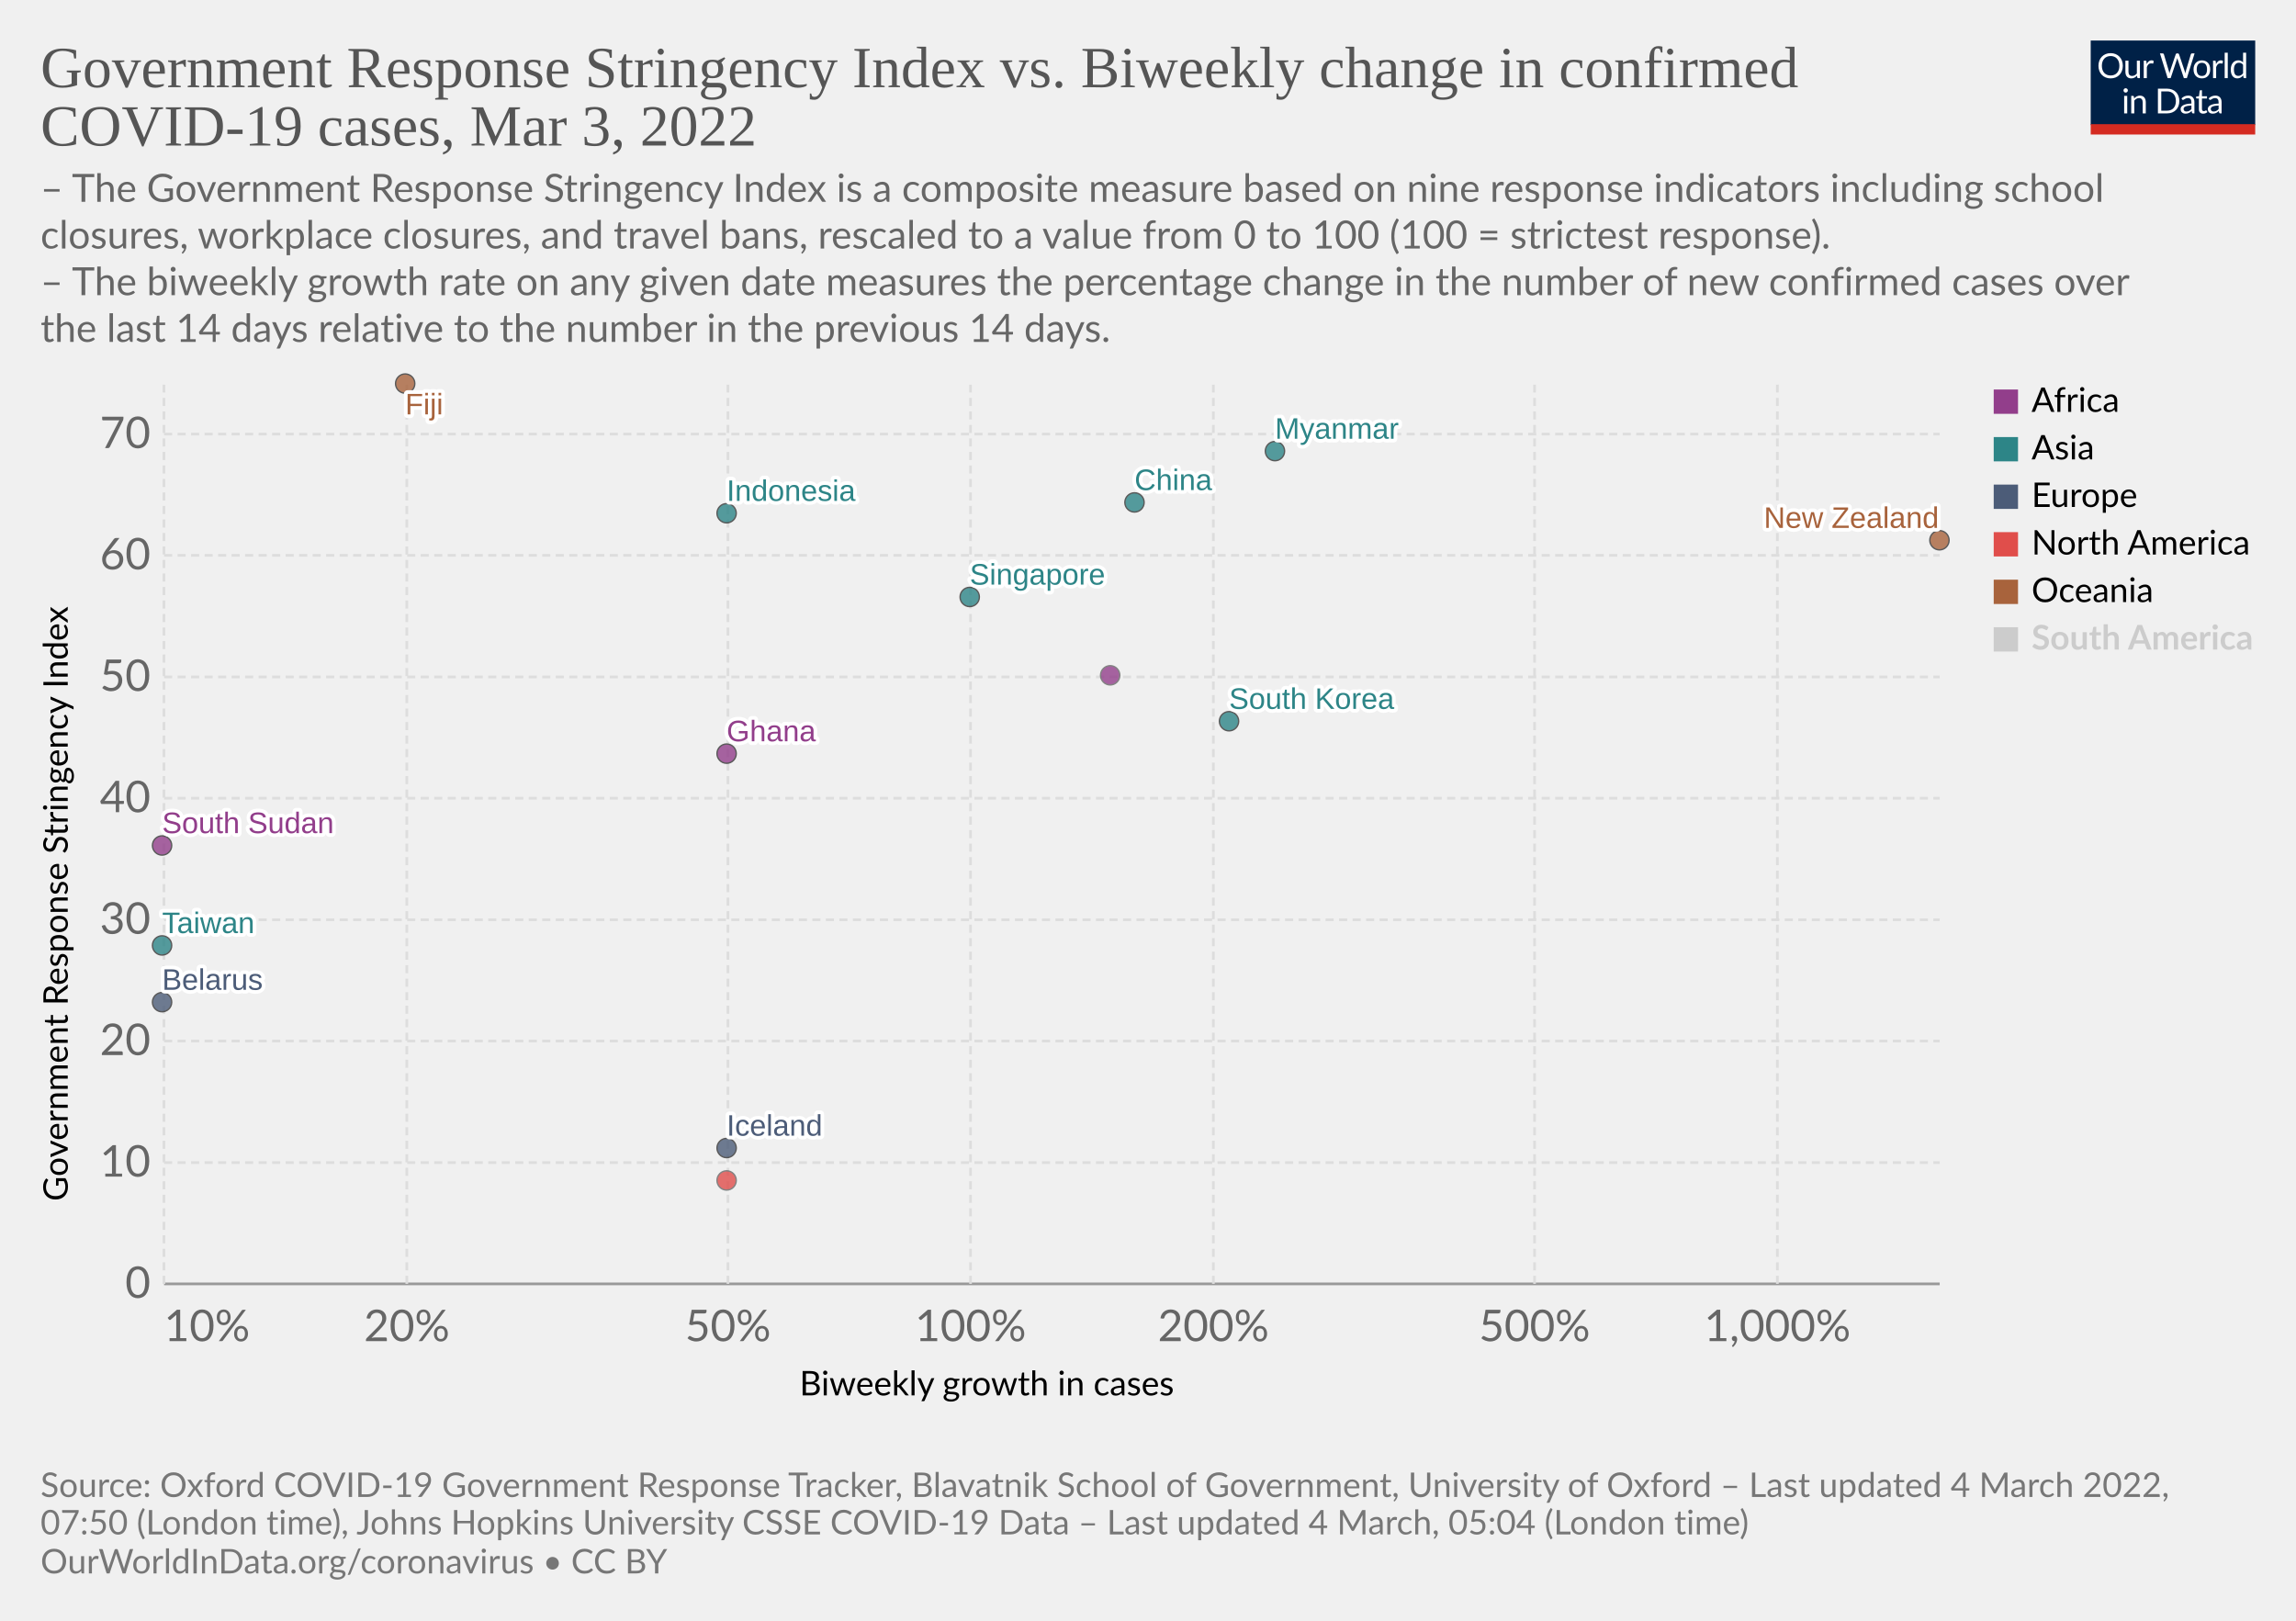
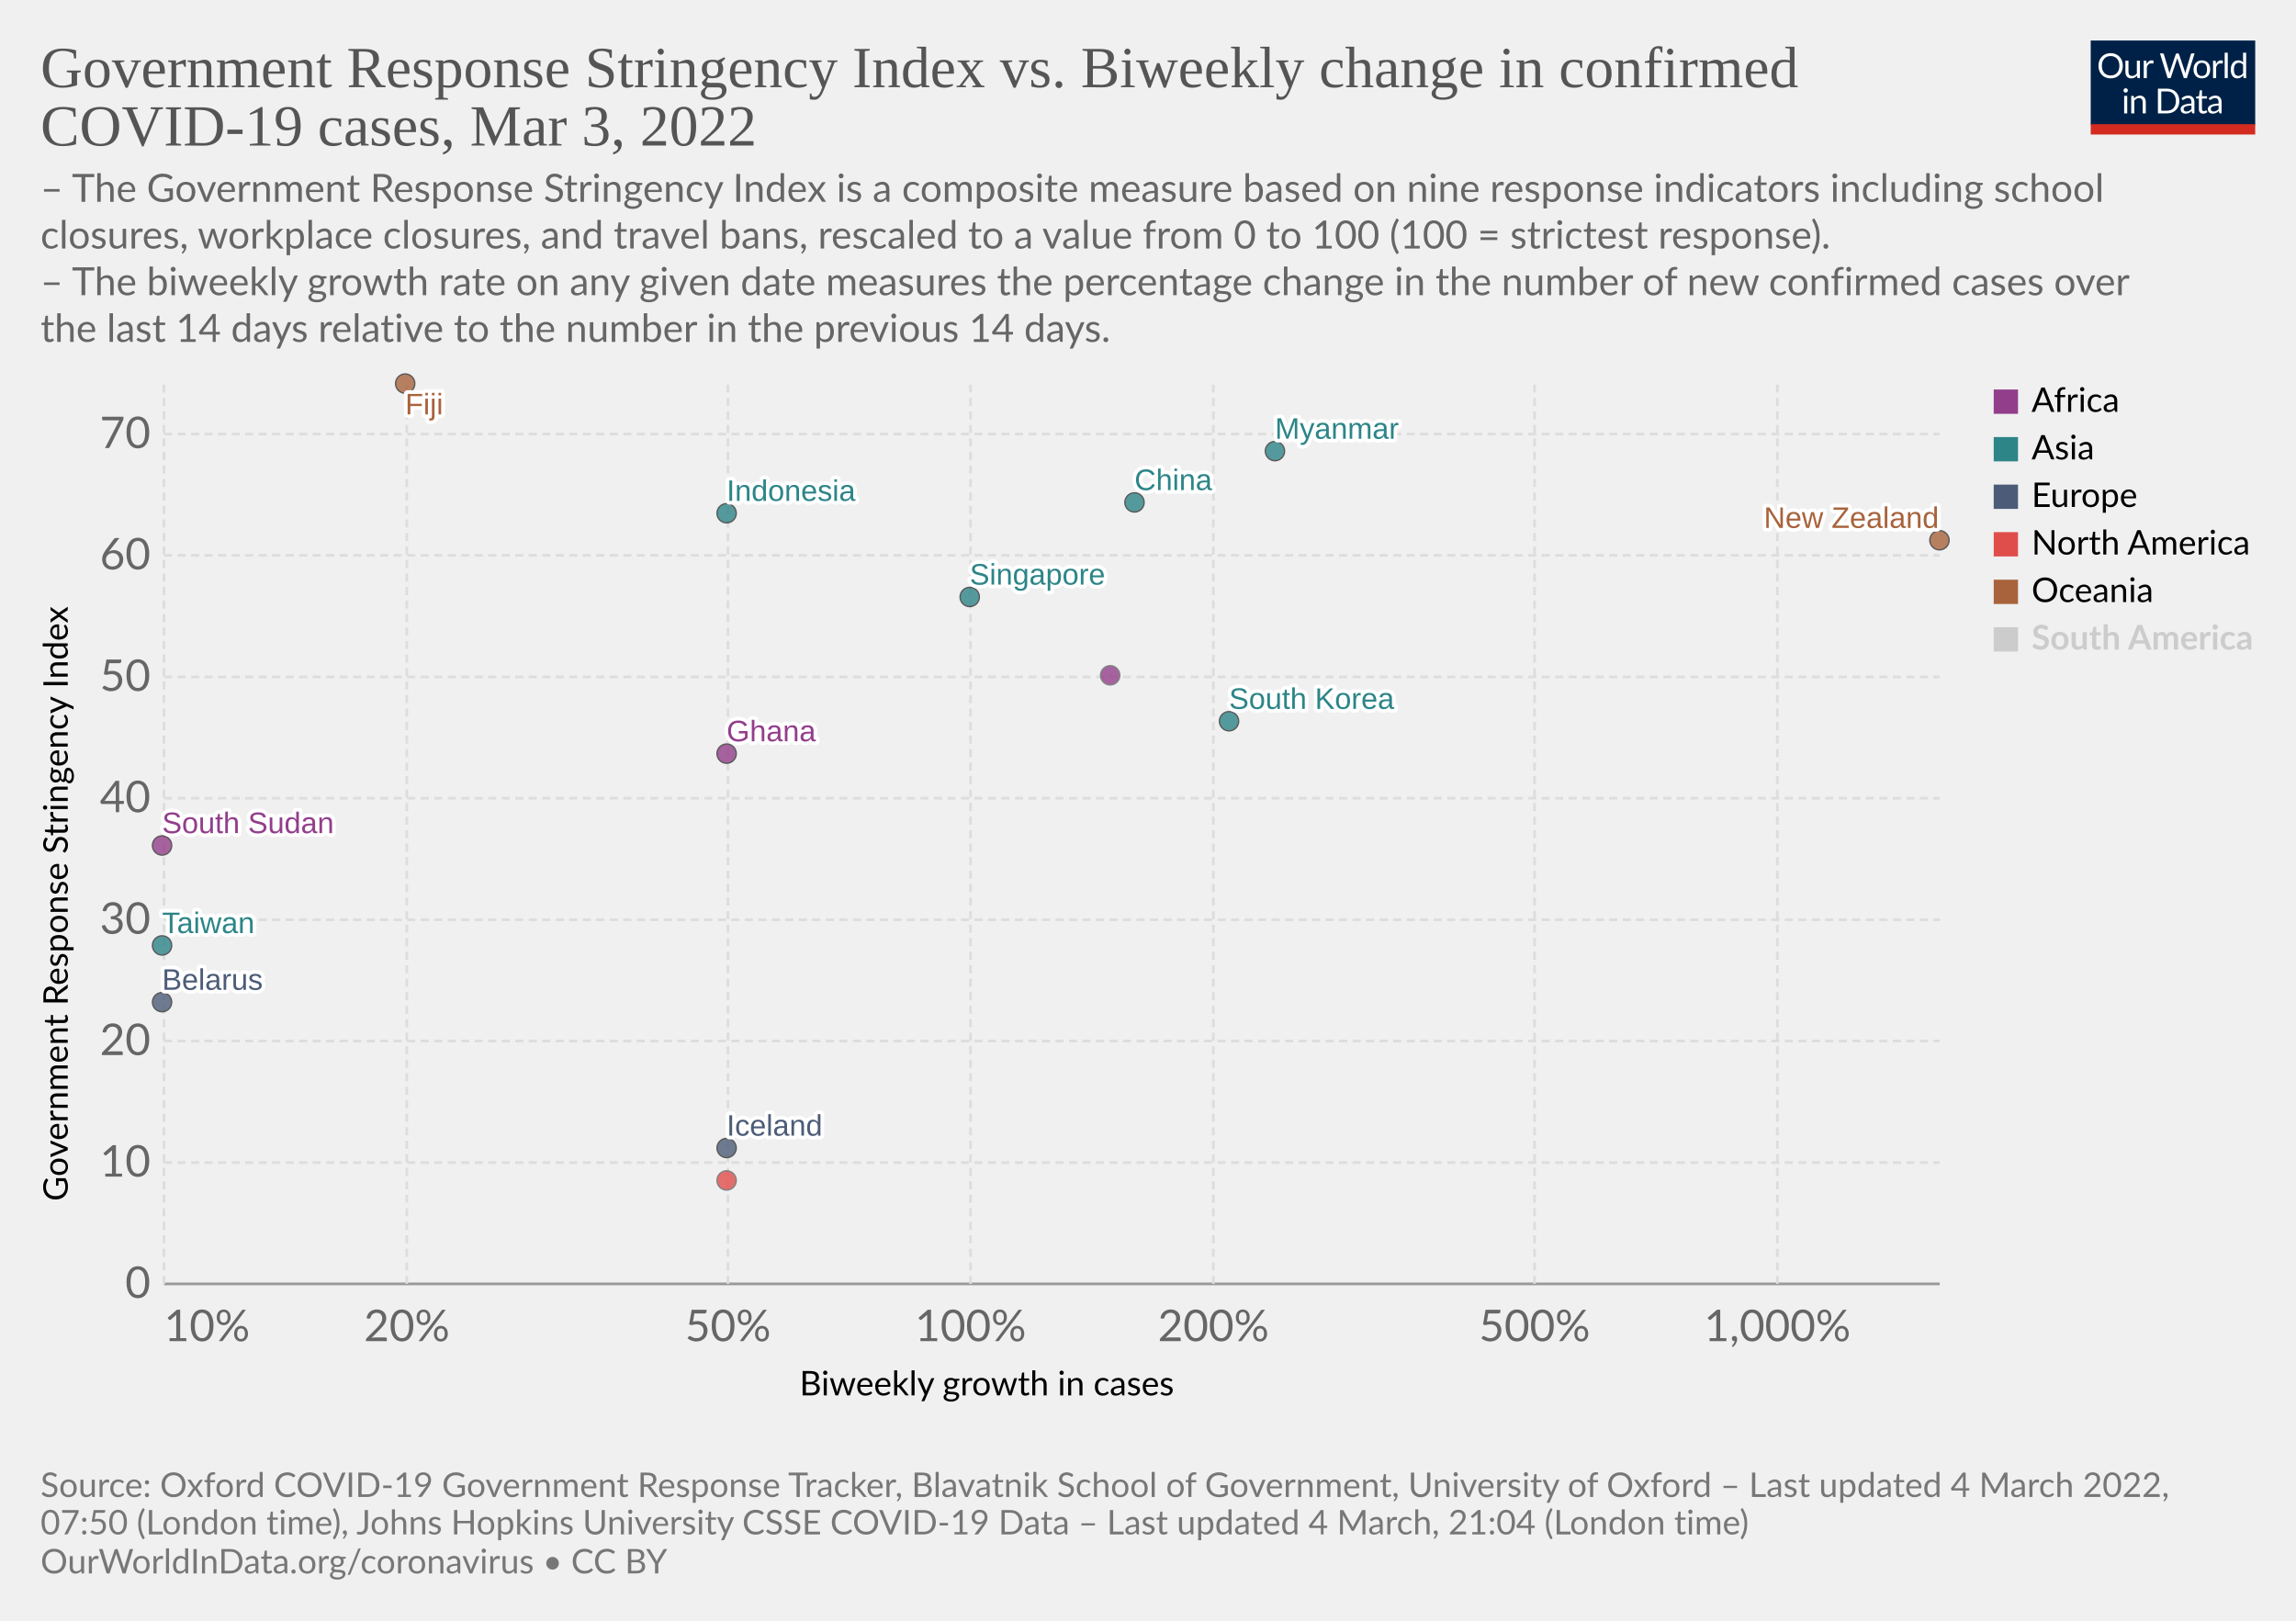
<svg xmlns="http://www.w3.org/2000/svg" version="1.1" style="font-family:Lato,'Helvetica Neue',Helvetica,Arial,sans-serif;font-size:18px;background-color:#fff;text-rendering:geometricPrecision;-webkit-font-smoothing:antialiased" width="850" height="600" viewBox="0 0 850 600">
  <g class="HeaderView">
    <g transform="matrix(.29 0 0 .29 774 15)">
      <svg className="owidLog" width="210" height="120" viewBox="0 0 210 120" fill="none">
        <g clip-path="url(#a)">
          <path d="M0 0h210v107.89H0V0z" fill="#002147" />
          <path d="M40.98 32.25c0 2.36-.38 4.53-1.12 6.51a14.26 14.26 0 0 1-8.1 8.4c-1.9.78-4.02 1.17-6.34 1.17a16.6 16.6 0 0 1-6.33-1.17 14.31 14.31 0 0 1-8.08-8.4 18.29 18.29 0 0 1-1.12-6.51c0-2.36.38-4.53 1.12-6.5.75-1.97 1.8-3.67 3.17-5.1a14.32 14.32 0 0 1 4.9-3.34c1.92-.8 4.03-1.19 6.34-1.19 2.32 0 4.43.4 6.34 1.19 1.92.8 3.56 1.9 4.93 3.34a14.87 14.87 0 0 1 3.17 5.1 18.1 18.1 0 0 1 1.12 6.5zm-4.38 0c0-1.94-.26-3.68-.8-5.22a10.91 10.91 0 0 0-2.24-3.89 9.68 9.68 0 0 0-3.52-2.46 11.95 11.95 0 0 0-4.62-.86c-1.68 0-3.21.28-4.6.86a9.88 9.88 0 0 0-3.54 2.46 10.91 10.91 0 0 0-2.24 3.9c-.53 1.53-.8 3.27-.8 5.2 0 1.94.27 3.68.8 5.22a11.17 11.17 0 0 0 2.24 3.9 10.01 10.01 0 0 0 3.55 2.44c1.38.56 2.9.83 4.6.83s3.24-.27 4.61-.83a9.8 9.8 0 0 0 3.52-2.44 11.17 11.17 0 0 0 2.25-3.9c.53-1.54.8-3.28.8-5.21zm26.22-6.54V48H60.5c-.56 0-.9-.27-1.05-.81l-.31-2.4a12.45 12.45 0 0 1-3.26 2.6c-1.2.64-2.58.96-4.13.96-1.22 0-2.3-.2-3.24-.6a6.52 6.52 0 0 1-2.33-1.7 7.37 7.37 0 0 1-1.43-2.67c-.3-1.04-.46-2.2-.46-3.45V25.7h3.91v14.22c0 1.68.38 2.99 1.15 3.91.77.93 1.96 1.39 3.54 1.39 1.16 0 2.24-.27 3.23-.82a10.42 10.42 0 0 0 2.8-2.28V25.7h3.91zm8.61 4.47a9.94 9.94 0 0 1 2.6-3.56 5.64 5.64 0 0 1 3.76-1.3c.47 0 .92.05 1.34.15.44.1.83.27 1.17.49l-.3 2.92c-.09.37-.3.55-.66.55-.2 0-.5-.04-.9-.13a6.21 6.21 0 0 0-3.24.18 4.23 4.23 0 0 0-1.47.92c-.42.4-.81.9-1.17 1.5-.33.58-.64 1.26-.92 2.02V48H67.7V25.71h2.25c.42 0 .72.08.88.25.16.16.27.44.33.83l.26 3.39zm61.16-13.7L122.75 48h-3.82l-7.99-24.05a21.95 21.95 0 0 1-.42-1.58 38.36 38.36 0 0 1-.44 1.58L102.05 48h-3.83L88.4 16.47h3.54c.38 0 .7.1.95.29.26.2.43.43.5.73l6.52 21.9.28 1.28.29 1.46.3-1.46.38-1.27 7.41-21.91c.1-.25.26-.48.51-.69.27-.22.58-.33.95-.33h1.23c.38 0 .69.1.92.29a1.77 1.77 0 0 1 .53.73l7.4 21.9a28.4 28.4 0 0 1 .68 2.62 29.52 29.52 0 0 1 .52-2.61l6.54-21.91a1.31 1.31 0 0 1 .48-.7c.27-.21.58-.32.95-.32h3.32zm9.35 8.88c1.63 0 3.1.27 4.4.82a9.43 9.43 0 0 1 5.46 5.94c.5 1.4.74 2.98.74 4.73 0 1.76-.25 3.34-.74 4.75a9.43 9.43 0 0 1-5.46 5.92c-1.3.52-2.77.79-4.4.79-1.64 0-3.12-.27-4.44-.8a9.42 9.42 0 0 1-3.35-2.3c-.92-1-1.63-2.2-2.13-3.61-.49-1.41-.73-3-.73-4.75s.24-3.33.73-4.73c.5-1.43 1.2-2.64 2.13-3.63a9.4 9.4 0 0 1 3.35-2.31c1.32-.55 2.8-.82 4.44-.82zm0 19.89c2.2 0 3.84-.73 4.93-2.2 1.08-1.48 1.63-3.54 1.63-6.18 0-2.66-.55-4.72-1.63-6.2-1.09-1.49-2.73-2.23-4.93-2.23-1.12 0-2.09.2-2.93.57a5.71 5.71 0 0 0-2.06 1.65 7.5 7.5 0 0 0-1.24 2.67c-.26 1.04-.4 2.22-.4 3.54 0 2.64.55 4.7 1.64 6.18 1.1 1.47 2.76 2.2 4.99 2.2zm17.97-15.07a9.94 9.94 0 0 1 2.6-3.56 5.64 5.64 0 0 1 3.76-1.3c.47 0 .91.05 1.34.15.44.1.83.27 1.16.49l-.28 2.92c-.09.37-.31.55-.66.55-.2 0-.5-.04-.9-.13a6.2 6.2 0 0 0-3.24.18 4.23 4.23 0 0 0-1.47.92c-.43.4-.82.9-1.17 1.5a13.1 13.1 0 0 0-.92 2.02V48h-3.94V25.71h2.24c.43 0 .72.08.88.25.17.16.28.44.33.83l.27 3.39zm15.04-14.59V48h-3.92V15.6h3.92zm19.55 15.43a6.22 6.22 0 0 0-2.38-2.05 6.7 6.7 0 0 0-2.86-.6c-2.07 0-3.66.75-4.77 2.23-1.12 1.48-1.68 3.6-1.68 6.33 0 1.46.13 2.7.38 3.74a7.29 7.29 0 0 0 1.1 2.56 4.35 4.35 0 0 0 1.78 1.45c.7.3 1.5.46 2.4.46 1.29 0 2.41-.3 3.36-.88a9.6 9.6 0 0 0 2.67-2.49V31.02zm3.91-15.43V48h-2.33c-.56 0-.9-.27-1.06-.81l-.35-2.71a12.13 12.13 0 0 1-3.25 2.77 8.28 8.28 0 0 1-4.23 1.06 7.31 7.31 0 0 1-6.14-2.9c-.73-.96-1.3-2.15-1.69-3.57a18.35 18.35 0 0 1 .07-9.48 11.29 11.29 0 0 1 1.89-3.7 8.7 8.7 0 0 1 7.06-3.34 7.96 7.96 0 0 1 6.12 2.62V15.59h3.91zM46.61 70.71V93H42.7V70.71h3.91zm.84-7c0 .39-.08.75-.24 1.09a2.81 2.81 0 0 1-1.52 1.47 2.67 2.67 0 0 1-2.16 0 2.9 2.9 0 0 1-1.45-1.47 2.67 2.67 0 0 1 0-2.16c.15-.35.35-.65.6-.9.25-.27.53-.47.85-.62a2.67 2.67 0 0 1 2.16 0c.35.15.65.35.9.62.27.25.47.55.62.9.16.34.24.7.24 1.08zm7.97 10.24c.49-.54 1-1.04 1.54-1.48a9.85 9.85 0 0 1 3.66-1.84 8.96 8.96 0 0 1 5.43.35c.94.4 1.72.97 2.33 1.71a7.36 7.36 0 0 1 1.43 2.67c.32 1.04.49 2.19.49 3.45V93h-3.94V78.81c0-1.69-.4-3-1.17-3.92-.76-.93-1.93-1.4-3.5-1.4a6.6 6.6 0 0 0-3.25.83c-1 .56-1.92 1.31-2.77 2.27V93h-3.94V70.71h2.35c.56 0 .9.28 1.04.82l.3 2.42zm57.7 3.3c0 2.36-.37 4.5-1.11 6.44a14.3 14.3 0 0 1-3.17 4.98 14.1 14.1 0 0 1-4.93 3.2c-1.9.76-4.02 1.13-6.33 1.13H85.8V61.47h11.77c2.31 0 4.42.39 6.33 1.15a13.8 13.8 0 0 1 8.1 8.18 17.75 17.75 0 0 1 1.12 6.45zm-4.37 0c0-1.94-.26-3.67-.8-5.2a10.94 10.94 0 0 0-2.23-3.87 9.57 9.57 0 0 0-3.53-2.42 12.23 12.23 0 0 0-4.61-.83h-7.5v24.62h7.5c1.7 0 3.24-.28 4.61-.84a9.7 9.7 0 0 0 3.53-2.4 10.94 10.94 0 0 0 2.24-3.87c.53-1.53.8-3.26.8-5.2zm19.8 5.72c-1.8.06-3.34.2-4.62.44-1.26.22-2.3.51-3.1.88-.8.36-1.37.8-1.74 1.3-.35.5-.53 1.05-.53 1.67 0 .58.1 1.1.3 1.52a3 3 0 0 0 .76 1.05c.34.27.73.46 1.17.6a6.13 6.13 0 0 0 1.45.17 7.28 7.28 0 0 0 3.5-.81 11.95 11.95 0 0 0 2.82-2.2v-4.62zm-12.65-9.11a12.73 12.73 0 0 1 3.98-2.66c1.43-.59 3-.88 4.73-.88 1.25 0 2.36.2 3.33.61a6.81 6.81 0 0 1 3.94 4.38c.33 1.04.5 2.19.5 3.43V93h-1.74a1.8 1.8 0 0 1-.88-.18c-.2-.13-.36-.38-.48-.74l-.44-2.12-1.72 1.46a9.48 9.48 0 0 1-3.74 1.7c-.69.15-1.46.23-2.3.23-.87 0-1.69-.12-2.45-.35a5.34 5.34 0 0 1-3.34-2.93 6.64 6.64 0 0 1-.49-2.64c0-.88.25-1.72.73-2.53a6.33 6.33 0 0 1 2.35-2.17c1.09-.63 2.5-1.15 4.25-1.54 1.75-.41 3.89-.65 6.42-.7v-1.75c0-1.73-.37-3.03-1.12-3.91-.75-.9-1.84-1.34-3.28-1.34-.97 0-1.78.12-2.44.37-.64.23-1.2.5-1.7.81l-1.23.82c-.33.23-.67.35-1 .35-.27 0-.5-.07-.69-.2a2.1 2.1 0 0 1-.48-.53l-.7-1.25zm27.67 19.5c-1.76 0-3.12-.5-4.07-1.48-.94-.98-1.41-2.4-1.41-4.25V74h-2.68a.9.9 0 0 1-.6-.2c-.16-.14-.24-.36-.24-.66v-1.56l3.65-.46.9-6.89a.9.9 0 0 1 .29-.52.88.88 0 0 1 .62-.22H142v7.67h6.44V74H142v13.38c0 .94.22 1.63.68 2.09.45.45 1.04.68 1.76.68a3.21 3.21 0 0 0 1.85-.53l.55-.35c.16-.12.3-.18.41-.18.2 0 .4.13.55.38l1.15 1.87a7.45 7.45 0 0 1-2.44 1.5 8.53 8.53 0 0 1-2.95.52zm19.68-10.4c-1.8.07-3.34.21-4.62.45-1.26.22-2.3.51-3.1.88-.8.36-1.37.8-1.74 1.3-.35.5-.53 1.05-.53 1.67 0 .58.1 1.1.3 1.52a2.9 2.9 0 0 0 .76 1.05c.34.27.73.46 1.17.6a6.13 6.13 0 0 0 1.45.17 7.3 7.3 0 0 0 3.5-.81 12.04 12.04 0 0 0 2.82-2.2v-4.62zm-12.65-9.1a12.72 12.72 0 0 1 3.99-2.66c1.42-.59 3-.88 4.72-.88 1.25 0 2.36.2 3.33.61a6.81 6.81 0 0 1 3.94 4.38c.33 1.04.5 2.19.5 3.43V93h-1.74a1.8 1.8 0 0 1-.88-.18c-.2-.13-.36-.38-.48-.74l-.44-2.12-1.72 1.46a9.48 9.48 0 0 1-3.74 1.7c-.69.15-1.46.23-2.3.23-.87 0-1.69-.12-2.45-.35a5.33 5.33 0 0 1-3.34-2.93 6.62 6.62 0 0 1-.49-2.64c0-.88.25-1.72.73-2.53a6.33 6.33 0 0 1 2.35-2.17c1.09-.63 2.5-1.15 4.25-1.54a31.2 31.2 0 0 1 6.42-.7v-1.75c0-1.73-.37-3.03-1.12-3.91-.75-.9-1.84-1.34-3.28-1.34-.97 0-1.78.12-2.44.37-.64.23-1.2.5-1.7.81l-1.22.82c-.34.23-.68.35-1.02.35-.26 0-.49-.07-.68-.2a1.88 1.88 0 0 1-.48-.53l-.7-1.25zM40.98 32.25c0 2.36-.38 4.53-1.12 6.51a14.26 14.26 0 0 1-8.1 8.4c-1.9.78-4.02 1.17-6.34 1.17a16.6 16.6 0 0 1-6.33-1.17 14.31 14.31 0 0 1-8.08-8.4 18.29 18.29 0 0 1-1.12-6.51c0-2.36.38-4.53 1.12-6.5.75-1.97 1.8-3.67 3.17-5.1a14.32 14.32 0 0 1 4.9-3.34c1.92-.8 4.03-1.19 6.34-1.19 2.32 0 4.43.4 6.34 1.19 1.92.8 3.56 1.9 4.93 3.34a14.87 14.87 0 0 1 3.17 5.1 18.1 18.1 0 0 1 1.12 6.5zm-4.38 0c0-1.94-.26-3.68-.8-5.22a10.91 10.91 0 0 0-2.24-3.89 9.68 9.68 0 0 0-3.52-2.46 11.95 11.95 0 0 0-4.62-.86c-1.68 0-3.21.28-4.6.86a9.88 9.88 0 0 0-3.54 2.46 10.91 10.91 0 0 0-2.24 3.9c-.53 1.53-.8 3.27-.8 5.2 0 1.94.27 3.68.8 5.22a11.17 11.17 0 0 0 2.24 3.9 10.01 10.01 0 0 0 3.55 2.44c1.38.56 2.9.83 4.6.83s3.24-.27 4.61-.83a9.8 9.8 0 0 0 3.52-2.44 11.17 11.17 0 0 0 2.25-3.9c.53-1.54.8-3.28.8-5.21zm26.22-6.54V48H60.5c-.56 0-.9-.27-1.05-.81l-.31-2.4a12.45 12.45 0 0 1-3.26 2.6c-1.2.64-2.58.96-4.13.96-1.22 0-2.3-.2-3.24-.6a6.52 6.52 0 0 1-2.33-1.7 7.37 7.37 0 0 1-1.43-2.67c-.3-1.04-.46-2.2-.46-3.45V25.7h3.91v14.22c0 1.68.38 2.99 1.15 3.91.77.93 1.96 1.39 3.54 1.39 1.16 0 2.24-.27 3.23-.82a10.42 10.42 0 0 0 2.8-2.28V25.7h3.91zm8.61 4.47a9.94 9.94 0 0 1 2.6-3.56 5.64 5.64 0 0 1 3.76-1.3c.47 0 .92.05 1.34.15.44.1.83.27 1.17.49l-.3 2.92c-.09.37-.3.55-.66.55-.2 0-.5-.04-.9-.13a6.21 6.21 0 0 0-3.24.18 4.23 4.23 0 0 0-1.47.92c-.42.4-.81.9-1.17 1.5-.33.58-.64 1.26-.92 2.02V48H67.7V25.71h2.25c.42 0 .72.08.88.25.16.16.27.44.33.83l.26 3.39zm61.16-13.7L122.75 48h-3.82l-7.99-24.05a21.95 21.95 0 0 1-.42-1.58 38.36 38.36 0 0 1-.44 1.58L102.05 48h-3.83L88.4 16.47h3.54c.38 0 .7.1.95.29.26.2.43.43.5.73l6.52 21.9.28 1.28.29 1.46.3-1.46.38-1.27 7.41-21.91c.1-.25.26-.48.51-.69.27-.22.58-.33.95-.33h1.23c.38 0 .69.1.92.29a1.77 1.77 0 0 1 .53.73l7.4 21.9a28.4 28.4 0 0 1 .68 2.62 29.52 29.52 0 0 1 .52-2.61l6.54-21.91a1.31 1.31 0 0 1 .48-.7c.27-.21.58-.32.95-.32h3.32zm9.35 8.88c1.63 0 3.1.27 4.4.82a9.43 9.43 0 0 1 5.46 5.94c.5 1.4.74 2.98.74 4.73 0 1.76-.25 3.34-.74 4.75a9.43 9.43 0 0 1-5.46 5.92c-1.3.52-2.77.79-4.4.79-1.64 0-3.12-.27-4.44-.8a9.42 9.42 0 0 1-3.35-2.3c-.92-1-1.63-2.2-2.13-3.61-.49-1.41-.73-3-.73-4.75s.24-3.33.73-4.73c.5-1.43 1.2-2.64 2.13-3.63a9.4 9.4 0 0 1 3.35-2.31c1.32-.55 2.8-.82 4.44-.82zm0 19.89c2.2 0 3.84-.73 4.93-2.2 1.08-1.48 1.63-3.54 1.63-6.18 0-2.66-.55-4.72-1.63-6.2-1.09-1.49-2.73-2.23-4.93-2.23-1.12 0-2.09.2-2.93.57a5.71 5.71 0 0 0-2.06 1.65 7.5 7.5 0 0 0-1.24 2.67c-.26 1.04-.4 2.22-.4 3.54 0 2.64.55 4.7 1.64 6.18 1.1 1.47 2.76 2.2 4.99 2.2zm17.97-15.07a9.94 9.94 0 0 1 2.6-3.56 5.64 5.64 0 0 1 3.76-1.3c.47 0 .91.05 1.34.15.44.1.83.27 1.16.49l-.28 2.92c-.09.37-.31.55-.66.55-.2 0-.5-.04-.9-.13a6.2 6.2 0 0 0-3.24.18 4.23 4.23 0 0 0-1.47.92c-.43.4-.82.9-1.17 1.5a13.1 13.1 0 0 0-.92 2.02V48h-3.94V25.71h2.24c.43 0 .72.08.88.25.17.16.28.44.33.83l.27 3.39zm15.04-14.59V48h-3.92V15.6h3.92zm19.55 15.43a6.22 6.22 0 0 0-2.38-2.05 6.7 6.7 0 0 0-2.86-.6c-2.07 0-3.66.75-4.77 2.23-1.12 1.48-1.68 3.6-1.68 6.33 0 1.46.13 2.7.38 3.74a7.29 7.29 0 0 0 1.1 2.56 4.35 4.35 0 0 0 1.78 1.45c.7.3 1.5.46 2.4.46 1.29 0 2.41-.3 3.36-.88a9.6 9.6 0 0 0 2.67-2.49V31.02zm3.91-15.43V48h-2.33c-.56 0-.9-.27-1.06-.81l-.35-2.71a12.13 12.13 0 0 1-3.25 2.77 8.28 8.28 0 0 1-4.23 1.06 7.31 7.31 0 0 1-6.14-2.9c-.73-.96-1.3-2.15-1.69-3.57a18.35 18.35 0 0 1 .07-9.48 11.29 11.29 0 0 1 1.89-3.7 8.7 8.7 0 0 1 7.06-3.34 7.96 7.96 0 0 1 6.12 2.62V15.59h3.91zM46.61 70.71V93H42.7V70.71h3.91zm.84-7c0 .39-.08.75-.24 1.09a2.81 2.81 0 0 1-1.52 1.47 2.67 2.67 0 0 1-2.16 0 2.9 2.9 0 0 1-1.45-1.47 2.67 2.67 0 0 1 0-2.16c.15-.35.35-.65.6-.9.25-.27.53-.47.85-.62a2.67 2.67 0 0 1 2.16 0c.35.15.65.35.9.62.27.25.47.55.62.9.16.34.24.7.24 1.08zm7.97 10.24c.49-.54 1-1.04 1.54-1.48a9.85 9.85 0 0 1 3.66-1.84 8.96 8.96 0 0 1 5.43.35c.94.4 1.72.97 2.33 1.71a7.36 7.36 0 0 1 1.43 2.67c.32 1.04.49 2.19.49 3.45V93h-3.94V78.81c0-1.69-.4-3-1.17-3.92-.76-.93-1.93-1.4-3.5-1.4a6.6 6.6 0 0 0-3.25.83c-1 .56-1.92 1.31-2.77 2.27V93h-3.94V70.71h2.35c.56 0 .9.28 1.04.82l.3 2.42zm57.7 3.3c0 2.36-.37 4.5-1.11 6.44a14.3 14.3 0 0 1-3.17 4.98 14.1 14.1 0 0 1-4.93 3.2c-1.9.76-4.02 1.13-6.33 1.13H85.8V61.47h11.77c2.31 0 4.42.39 6.33 1.15a13.8 13.8 0 0 1 8.1 8.18 17.75 17.75 0 0 1 1.12 6.45zm-4.37 0c0-1.94-.26-3.67-.8-5.2a10.94 10.94 0 0 0-2.23-3.87 9.57 9.57 0 0 0-3.53-2.42 12.23 12.23 0 0 0-4.61-.83h-7.5v24.62h7.5c1.7 0 3.24-.28 4.61-.84a9.7 9.7 0 0 0 3.53-2.4 10.94 10.94 0 0 0 2.24-3.87c.53-1.53.8-3.26.8-5.2zm19.8 5.72c-1.8.06-3.34.2-4.62.44-1.26.22-2.3.51-3.1.88-.8.36-1.37.8-1.74 1.3-.35.5-.53 1.05-.53 1.67 0 .58.1 1.1.3 1.52a3 3 0 0 0 .76 1.05c.34.27.73.46 1.17.6a6.13 6.13 0 0 0 1.45.17 7.28 7.28 0 0 0 3.5-.81 11.95 11.95 0 0 0 2.82-2.2v-4.62zm-12.65-9.11a12.73 12.73 0 0 1 3.98-2.66c1.43-.59 3-.88 4.73-.88 1.25 0 2.36.2 3.33.61a6.81 6.81 0 0 1 3.94 4.38c.33 1.04.5 2.19.5 3.43V93h-1.74a1.8 1.8 0 0 1-.88-.18c-.2-.13-.36-.38-.48-.74l-.44-2.12-1.72 1.46a9.48 9.48 0 0 1-3.74 1.7c-.69.15-1.46.23-2.3.23-.87 0-1.69-.12-2.45-.35a5.34 5.34 0 0 1-3.34-2.93 6.64 6.64 0 0 1-.49-2.64c0-.88.25-1.72.73-2.53a6.33 6.33 0 0 1 2.35-2.17c1.09-.63 2.5-1.15 4.25-1.54 1.75-.41 3.89-.65 6.42-.7v-1.75c0-1.73-.37-3.03-1.12-3.91-.75-.9-1.84-1.34-3.28-1.34-.97 0-1.78.12-2.44.37-.64.23-1.2.5-1.7.81l-1.23.82c-.33.23-.67.35-1 .35-.27 0-.5-.07-.69-.2a2.1 2.1 0 0 1-.48-.53l-.7-1.25zm27.67 19.5c-1.76 0-3.12-.5-4.07-1.48-.94-.98-1.41-2.4-1.41-4.25V74h-2.68a.9.9 0 0 1-.6-.2c-.16-.14-.24-.36-.24-.66v-1.56l3.65-.46.9-6.89a.9.9 0 0 1 .29-.52.88.88 0 0 1 .62-.22H142v7.67h6.44V74H142v13.38c0 .94.22 1.63.68 2.09.45.45 1.04.68 1.76.68a3.21 3.21 0 0 0 1.85-.53l.55-.35c.16-.12.3-.18.41-.18.2 0 .4.13.55.38l1.15 1.87a7.45 7.45 0 0 1-2.44 1.5 8.53 8.53 0 0 1-2.95.52zm19.68-10.4c-1.8.07-3.34.21-4.62.45-1.26.22-2.3.51-3.1.88-.8.36-1.37.8-1.74 1.3-.35.5-.53 1.05-.53 1.67 0 .58.1 1.1.3 1.52a2.9 2.9 0 0 0 .76 1.05c.34.27.73.46 1.17.6a6.13 6.13 0 0 0 1.45.17 7.3 7.3 0 0 0 3.5-.81 12.04 12.04 0 0 0 2.82-2.2v-4.62zm-12.65-9.1a12.72 12.72 0 0 1 3.99-2.66c1.42-.59 3-.88 4.72-.88 1.25 0 2.36.2 3.33.61a6.81 6.81 0 0 1 3.94 4.38c.33 1.04.5 2.19.5 3.43V93h-1.74a1.8 1.8 0 0 1-.88-.18c-.2-.13-.36-.38-.48-.74l-.44-2.12-1.72 1.46a9.48 9.48 0 0 1-3.74 1.7c-.69.15-1.46.23-2.3.23-.87 0-1.69-.12-2.45-.35a5.33 5.33 0 0 1-3.34-2.93 6.62 6.62 0 0 1-.49-2.64c0-.88.25-1.72.73-2.53a6.33 6.33 0 0 1 2.35-2.17c1.09-.63 2.5-1.15 4.25-1.54a31.2 31.2 0 0 1 6.42-.7v-1.75c0-1.73-.37-3.03-1.12-3.91-.75-.9-1.84-1.34-3.28-1.34-.97 0-1.78.12-2.44.37-.64.23-1.2.5-1.7.81l-1.22.82c-.34.23-.68.35-1.02.35-.26 0-.49-.07-.68-.2a1.88 1.88 0 0 1-.48-.53l-.7-1.25zM40.98 32.25c0 2.36-.38 4.53-1.12 6.51a14.26 14.26 0 0 1-8.1 8.4c-1.9.78-4.02 1.17-6.34 1.17a16.6 16.6 0 0 1-6.33-1.17 14.31 14.31 0 0 1-8.08-8.4 18.29 18.29 0 0 1-1.12-6.51c0-2.36.38-4.53 1.12-6.5.75-1.97 1.8-3.67 3.17-5.1a14.32 14.32 0 0 1 4.9-3.34c1.92-.8 4.03-1.19 6.34-1.19 2.32 0 4.43.4 6.34 1.19 1.92.8 3.56 1.9 4.93 3.34a14.87 14.87 0 0 1 3.17 5.1 18.1 18.1 0 0 1 1.12 6.5zm-4.38 0c0-1.94-.26-3.68-.8-5.22a10.91 10.91 0 0 0-2.24-3.89 9.68 9.68 0 0 0-3.52-2.46 11.95 11.95 0 0 0-4.62-.86c-1.68 0-3.21.28-4.6.86a9.88 9.88 0 0 0-3.54 2.46 10.91 10.91 0 0 0-2.24 3.9c-.53 1.53-.8 3.27-.8 5.2 0 1.94.27 3.68.8 5.22a11.17 11.17 0 0 0 2.24 3.9 10.01 10.01 0 0 0 3.55 2.44c1.38.56 2.9.83 4.6.83s3.24-.27 4.61-.83a9.8 9.8 0 0 0 3.52-2.44 11.17 11.17 0 0 0 2.25-3.9c.53-1.54.8-3.28.8-5.21zm26.22-6.54V48H60.5c-.56 0-.9-.27-1.05-.81l-.31-2.4a12.45 12.45 0 0 1-3.26 2.6c-1.2.64-2.58.96-4.13.96-1.22 0-2.3-.2-3.24-.6a6.52 6.52 0 0 1-2.33-1.7 7.37 7.37 0 0 1-1.43-2.67c-.3-1.04-.46-2.2-.46-3.45V25.7h3.91v14.22c0 1.68.38 2.99 1.15 3.91.77.93 1.96 1.39 3.54 1.39 1.16 0 2.24-.27 3.23-.82a10.42 10.42 0 0 0 2.8-2.28V25.7h3.91zm8.61 4.47a9.94 9.94 0 0 1 2.6-3.56 5.64 5.64 0 0 1 3.76-1.3c.47 0 .92.05 1.34.15.44.1.83.27 1.17.49l-.3 2.92c-.09.37-.3.55-.66.55-.2 0-.5-.04-.9-.13a6.21 6.21 0 0 0-3.24.18 4.23 4.23 0 0 0-1.47.92c-.42.4-.81.9-1.17 1.5-.33.58-.64 1.26-.92 2.02V48H67.7V25.71h2.25c.42 0 .72.08.88.25.16.16.27.44.33.83l.26 3.39zm61.16-13.7L122.75 48h-3.82l-7.99-24.05a21.95 21.95 0 0 1-.42-1.58 38.36 38.36 0 0 1-.44 1.58L102.05 48h-3.83L88.4 16.47h3.54c.38 0 .7.1.95.29.26.2.43.43.5.73l6.52 21.9.28 1.28.29 1.46.3-1.46.38-1.27 7.41-21.91c.1-.25.26-.48.51-.69.27-.22.58-.33.95-.33h1.23c.38 0 .69.1.92.29a1.77 1.77 0 0 1 .53.73l7.4 21.9a28.4 28.4 0 0 1 .68 2.62 29.52 29.52 0 0 1 .52-2.61l6.54-21.91a1.31 1.31 0 0 1 .48-.7c.27-.21.58-.32.95-.32h3.32zm9.35 8.88c1.63 0 3.1.27 4.4.82a9.43 9.43 0 0 1 5.46 5.94c.5 1.4.74 2.98.74 4.73 0 1.76-.25 3.34-.74 4.75a9.43 9.43 0 0 1-5.46 5.92c-1.3.52-2.77.79-4.4.79-1.64 0-3.12-.27-4.44-.8a9.42 9.42 0 0 1-3.35-2.3c-.92-1-1.63-2.2-2.13-3.61-.49-1.41-.73-3-.73-4.75s.24-3.33.73-4.73c.5-1.43 1.2-2.64 2.13-3.63a9.4 9.4 0 0 1 3.35-2.31c1.32-.55 2.8-.82 4.44-.82zm0 19.89c2.2 0 3.84-.73 4.93-2.2 1.08-1.48 1.63-3.54 1.63-6.18 0-2.66-.55-4.72-1.63-6.2-1.09-1.49-2.73-2.23-4.93-2.23-1.12 0-2.09.2-2.93.57a5.71 5.71 0 0 0-2.06 1.65 7.5 7.5 0 0 0-1.24 2.67c-.26 1.04-.4 2.22-.4 3.54 0 2.64.55 4.7 1.64 6.18 1.1 1.47 2.76 2.2 4.99 2.2zm17.97-15.07a9.94 9.94 0 0 1 2.6-3.56 5.64 5.64 0 0 1 3.76-1.3c.47 0 .91.05 1.34.15.44.1.83.27 1.16.49l-.28 2.92c-.09.37-.31.55-.66.55-.2 0-.5-.04-.9-.13a6.2 6.2 0 0 0-3.24.18 4.23 4.23 0 0 0-1.47.92c-.43.4-.82.9-1.17 1.5a13.1 13.1 0 0 0-.92 2.02V48h-3.94V25.71h2.24c.43 0 .72.08.88.25.17.16.28.44.33.83l.27 3.39zm15.04-14.59V48h-3.92V15.6h3.92zm19.55 15.43a6.22 6.22 0 0 0-2.38-2.05 6.7 6.7 0 0 0-2.86-.6c-2.07 0-3.66.75-4.77 2.23-1.12 1.48-1.68 3.6-1.68 6.33 0 1.46.13 2.7.38 3.74a7.29 7.29 0 0 0 1.1 2.56 4.35 4.35 0 0 0 1.78 1.45c.7.3 1.5.46 2.4.46 1.29 0 2.41-.3 3.36-.88a9.6 9.6 0 0 0 2.67-2.49V31.02zm3.91-15.43V48h-2.33c-.56 0-.9-.27-1.06-.81l-.35-2.71a12.13 12.13 0 0 1-3.25 2.77 8.28 8.28 0 0 1-4.23 1.06 7.31 7.31 0 0 1-6.14-2.9c-.73-.96-1.3-2.15-1.69-3.57a18.35 18.35 0 0 1 .07-9.48 11.29 11.29 0 0 1 1.89-3.7 8.7 8.7 0 0 1 7.06-3.34 7.96 7.96 0 0 1 6.12 2.62V15.59h3.91zM46.61 70.71V93H42.7V70.71h3.91zm.84-7c0 .39-.08.75-.24 1.09a2.81 2.81 0 0 1-1.52 1.47 2.67 2.67 0 0 1-2.16 0 2.9 2.9 0 0 1-1.45-1.47 2.67 2.67 0 0 1 0-2.16c.15-.35.35-.65.6-.9.25-.27.53-.47.85-.62a2.67 2.67 0 0 1 2.16 0c.35.15.65.35.9.62.27.25.47.55.62.9.16.34.24.7.24 1.08zm7.97 10.24c.49-.54 1-1.04 1.54-1.48a9.85 9.85 0 0 1 3.66-1.84 8.96 8.96 0 0 1 5.43.35c.94.4 1.72.97 2.33 1.71a7.36 7.36 0 0 1 1.43 2.67c.32 1.04.49 2.19.49 3.45V93h-3.94V78.81c0-1.69-.4-3-1.17-3.92-.76-.93-1.93-1.4-3.5-1.4a6.6 6.6 0 0 0-3.25.83c-1 .56-1.92 1.31-2.77 2.27V93h-3.94V70.71h2.35c.56 0 .9.28 1.04.82l.3 2.42zm57.7 3.3c0 2.36-.37 4.5-1.11 6.44a14.3 14.3 0 0 1-3.17 4.98 14.1 14.1 0 0 1-4.93 3.2c-1.9.76-4.02 1.13-6.33 1.13H85.8V61.47h11.77c2.31 0 4.42.39 6.33 1.15a13.8 13.8 0 0 1 8.1 8.18 17.75 17.75 0 0 1 1.12 6.45zm-4.37 0c0-1.94-.26-3.67-.8-5.2a10.94 10.94 0 0 0-2.23-3.87 9.57 9.57 0 0 0-3.53-2.42 12.23 12.23 0 0 0-4.61-.83h-7.5v24.62h7.5c1.7 0 3.24-.28 4.61-.84a9.7 9.7 0 0 0 3.53-2.4 10.94 10.94 0 0 0 2.24-3.87c.53-1.53.8-3.26.8-5.2zm19.8 5.72c-1.8.06-3.34.2-4.62.44-1.26.22-2.3.51-3.1.88-.8.36-1.37.8-1.74 1.3-.35.5-.53 1.05-.53 1.67 0 .58.1 1.1.3 1.52a3 3 0 0 0 .76 1.05c.34.27.73.46 1.17.6a6.13 6.13 0 0 0 1.45.17 7.28 7.28 0 0 0 3.5-.81 11.95 11.95 0 0 0 2.82-2.2v-4.62zm-12.65-9.11a12.73 12.73 0 0 1 3.98-2.66c1.43-.59 3-.88 4.73-.88 1.25 0 2.36.2 3.33.61a6.81 6.81 0 0 1 3.94 4.38c.33 1.04.5 2.19.5 3.43V93h-1.74a1.8 1.8 0 0 1-.88-.18c-.2-.13-.36-.38-.48-.74l-.44-2.12-1.72 1.46a9.48 9.48 0 0 1-3.74 1.7c-.69.15-1.46.23-2.3.23-.87 0-1.69-.12-2.45-.35a5.34 5.34 0 0 1-3.34-2.93 6.64 6.64 0 0 1-.49-2.64c0-.88.25-1.72.73-2.53a6.33 6.33 0 0 1 2.35-2.17c1.09-.63 2.5-1.15 4.25-1.54 1.75-.41 3.89-.65 6.42-.7v-1.75c0-1.73-.37-3.03-1.12-3.91-.75-.9-1.84-1.34-3.28-1.34-.97 0-1.78.12-2.44.37-.64.23-1.2.5-1.7.81l-1.23.82c-.33.23-.67.35-1 .35-.27 0-.5-.07-.69-.2a2.1 2.1 0 0 1-.48-.53l-.7-1.25zm27.67 19.5c-1.76 0-3.12-.5-4.07-1.48-.94-.98-1.41-2.4-1.41-4.25V74h-2.68a.9.9 0 0 1-.6-.2c-.16-.14-.24-.36-.24-.66v-1.56l3.65-.46.9-6.89a.9.9 0 0 1 .29-.52.88.88 0 0 1 .62-.22H142v7.67h6.44V74H142v13.38c0 .94.22 1.63.68 2.09.45.45 1.04.68 1.76.68a3.21 3.21 0 0 0 1.85-.53l.55-.35c.16-.12.3-.18.41-.18.2 0 .4.13.55.38l1.15 1.87a7.45 7.45 0 0 1-2.44 1.5 8.53 8.53 0 0 1-2.95.52zm19.68-10.4c-1.8.07-3.34.21-4.62.45-1.26.22-2.3.51-3.1.88-.8.36-1.37.8-1.74 1.3-.35.5-.53 1.05-.53 1.67 0 .58.1 1.1.3 1.52a2.9 2.9 0 0 0 .76 1.05c.34.27.73.46 1.17.6a6.13 6.13 0 0 0 1.45.17 7.3 7.3 0 0 0 3.5-.81 12.04 12.04 0 0 0 2.82-2.2v-4.62zm-12.65-9.1a12.72 12.72 0 0 1 3.99-2.66c1.42-.59 3-.88 4.72-.88 1.25 0 2.36.2 3.33.61a6.81 6.81 0 0 1 3.94 4.38c.33 1.04.5 2.19.5 3.43V93h-1.74a1.8 1.8 0 0 1-.88-.18c-.2-.13-.36-.38-.48-.74l-.44-2.12-1.72 1.46a9.48 9.48 0 0 1-3.74 1.7c-.69.15-1.46.23-2.3.23-.87 0-1.69-.12-2.45-.35a5.33 5.33 0 0 1-3.34-2.93 6.62 6.62 0 0 1-.49-2.64c0-.88.25-1.72.73-2.53a6.33 6.33 0 0 1 2.35-2.17c1.09-.63 2.5-1.15 4.25-1.54a31.2 31.2 0 0 1 6.42-.7v-1.75c0-1.73-.37-3.03-1.12-3.91-.75-.9-1.84-1.34-3.28-1.34-.97 0-1.78.12-2.44.37-.64.23-1.2.5-1.7.81l-1.22.82c-.34.23-.68.35-1.02.35-.26 0-.49-.07-.68-.2a1.88 1.88 0 0 1-.48-.53l-.7-1.25z" fill="#fff" />
          <path fill="#D42B21" d="M0 106.79h210V120H0z" />
        </g>
        <defs>
          <clipPath id="a">
            <path fill="#fff" d="M0 0h210v120H0z" />
          </clipPath>
        </defs>
      </svg>
    </g>
    <a href="https://ourworldindata.org/grapher/government-response-stringency-index-vs-biweekly-change-in-confirmed-covid-19-cases" style="font-family:&quot;Playfair Display&quot;,Georgia,&quot;Times New Roman&quot;,serif" target="_blank" rel="noopener">
      <text font-size="21.6" x="15" y="32.3" fill="#555">
        <tspan x="15" y="32.28">Government Response Stringency Index vs. Biweekly change in confirmed</tspan>
        <tspan x="15" y="53.88">COVID-19 cases, Mar 3, 2022</tspan>
      </text>
    </a>
    <text font-size="14.4" x="15" y="74.7" fill="#666">
      <tspan x="15" y="74.72">– The Government Response Stringency Index is a composite measure based on nine response indicators including school</tspan>
      <tspan x="15" y="92">closures, workplace closures, and travel bans, rescaled to a value from 0 to 100 (100 = strictest response).</tspan>
      <tspan x="15" y="109.28">
– The biweekly growth rate on any given date measures the percentage change in the number of new confirmed cases over</tspan>
      <tspan x="15" y="126.56">the last 14 days relative to the number in the previous 14 days.</tspan>
    </text>
  </g>
  <g class="ScatterPlot">
    <g class="DualAxisView">
      <g class="HorizontalAxis">
        <text font-size="12.6" x="296" y="516.6">
          <tspan x="295.99" y="516.58">Biweekly growth in cases</tspan>
        </text>
        <text x="60.74" y="496.5" fill="#666" text-anchor="start" font-size="16.2">10%</text>
        <text x="359.3" y="496.5" fill="#666" text-anchor="middle" font-size="16.2">100%</text>
        <text x="658" y="496.5" fill="#666" text-anchor="middle" font-size="16.2">1,000%</text>
        <text x="150.6" y="496.5" fill="#666" text-anchor="middle" font-size="16.2">20%</text>
        <text x="269.5" y="496.5" fill="#666" text-anchor="middle" font-size="16.2">50%</text>
        <text x="449.2" y="496.5" fill="#666" text-anchor="middle" font-size="16.2">200%</text>
        <text x="568.1" y="496.5" fill="#666" text-anchor="middle" font-size="16.2">500%</text>
      </g>
      <g class="VerticalAxis">
        <text font-size="12.6" x="-444.7" y="25.1" transform="rotate(-90)">
          <tspan x="-444.65" y="25.08">Government Response Stringency Index</tspan>
        </text>
        <text x="55.74" y="475.3" dy=".32em" text-anchor="end" fill="#666" font-size="16.2">0</text>
        <text x="55.74" y="430.4" dy=".32em" text-anchor="end" fill="#666" font-size="16.2">10</text>
        <text x="55.74" y="385.4" dy=".32em" text-anchor="end" fill="#666" font-size="16.2">20</text>
        <text x="55.74" y="340.5" dy=".32em" text-anchor="end" fill="#666" font-size="16.2">30</text>
        <text x="55.74" y="295.5" dy=".32em" text-anchor="end" fill="#666" font-size="16.2">40</text>
        <text x="55.74" y="250.6" dy=".32em" text-anchor="end" fill="#666" font-size="16.2">50</text>
        <text x="55.74" y="205.6" dy=".32em" text-anchor="end" fill="#666" font-size="16.2">60</text>
        <text x="55.74" y="160.7" dy=".32em" text-anchor="end" fill="#666" font-size="16.2">70</text>
      </g>
      <g class="AxisGridLines horizontalLines">
        <path stroke="#999" d="M60.74 475.3h657.35" />
        <path stroke="#ddd" stroke-dasharray="3,2" d="M60.74 430.4h657.35M60.74 385.4h657.35M60.74 340.5h657.35M60.74 295.5h657.35M60.74 250.6h657.35M60.74 205.6h657.35M60.74 160.7h657.35" />
      </g>
      <g class="AxisGridLines verticalLines" stroke="#ddd" stroke-dasharray="3,2">
        <path d="M60.7 475.3V142.4M150.6 475.3V142.4M269.5 475.3V142.4M359.3 475.3V142.4M449.2 475.3V142.4M568.1 475.3V142.4M658 475.3V142.4" />
      </g>
    </g>
    <g class="PointsWithLabels clickable" clip-path="url(#b)" font-family="Arial, sans-serif">
      <path fill="rgba(255,255,255,0)" d="M60.74 142.4h657.35v332.9H60.74z" />
      <defs>
        <clipPath id="b">
          <path d="M50.74 132.4h677.35v352.9H50.74z" />
        </clipPath>
      </defs>
      <g class="key-Belarus">
        <circle cx="60" cy="371" r="3.57" fill="#4C5C78" opacity=".8" stroke="#333" stroke-width=".5" />
      </g>
      <g class="key-China">
        <circle cx="420" cy="186" r="3.57" fill="#2D8587" opacity=".8" stroke="#333" stroke-width=".5" />
      </g>
      <g class="key-Fiji">
        <circle cx="150" cy="142" r="3.57" fill="#A8633C" opacity=".8" stroke="#333" stroke-width=".5" />
      </g>
      <g class="key-Ghana">
        <circle cx="269" cy="279" r="3.57" fill="#923E8B" opacity=".8" stroke="#333" stroke-width=".5" />
      </g>
      <g class="key-Iceland">
        <circle cx="269" cy="425" r="3.57" fill="#4C5C78" opacity=".8" stroke="#333" stroke-width=".5" />
      </g>
      <g class="key-Indonesia">
        <circle cx="269" cy="190" r="3.57" fill="#2D8587" opacity=".8" stroke="#333" stroke-width=".5" />
      </g>
      <g class="key-Myanmar">
        <circle cx="472" cy="167" r="3.57" fill="#2D8587" opacity=".8" stroke="#333" stroke-width=".5" />
      </g>
      <g class="key-New-Zealand">
        <circle cx="718" cy="200" r="3.57" fill="#A8633C" opacity=".8" stroke="#333" stroke-width=".5" />
      </g>
      <g class="key-Nicaragua">
        <circle cx="269" cy="437" r="3.57" fill="#E04E4B" opacity=".8" stroke="#666" stroke-width=".5" />
      </g>
      <g class="key-Singapore">
        <circle cx="359" cy="221" r="3.57" fill="#2D8587" opacity=".8" stroke="#333" stroke-width=".5" />
      </g>
      <g class="key-South-Korea">
        <circle cx="455" cy="267" r="3.57" fill="#2D8587" opacity=".8" stroke="#333" stroke-width=".5" />
      </g>
      <g class="key-South-Sudan">
        <circle cx="60" cy="313" r="3.57" fill="#923E8B" opacity=".8" stroke="#333" stroke-width=".5" />
      </g>
      <g class="key-Taiwan">
        <circle cx="60" cy="350" r="3.57" fill="#2D8587" opacity=".8" stroke="#333" stroke-width=".5" />
      </g>
      <g class="key-Zimbabwe">
        <circle cx="411" cy="250" r="3.57" fill="#923E8B" opacity=".8" stroke="#666" stroke-width=".5" />
      </g>
      <g class="backgroundLabels" fill="#333" font-size="11" font-weight="400">
        <text x="60" y="366.43" fill="#4C5C78" style="fill:#fff;stroke:#fff;stroke-linecap:round;stroke-linejoin:round;stroke-width:.25em">Belarus</text>
        <text x="60" y="366.43" fill="#4C5C78">Belarus</text>
        <text x="420" y="181.43" fill="#2D8587" style="fill:#fff;stroke:#fff;stroke-linecap:round;stroke-linejoin:round;stroke-width:.25em">China</text>
        <text x="420" y="181.43" fill="#2D8587">China</text>
        <text x="150" y="153.4" fill="#A8633C" style="fill:#fff;stroke:#fff;stroke-linecap:round;stroke-linejoin:round;stroke-width:.25em">Fiji</text>
        <text x="150" y="153.4" fill="#A8633C">Fiji</text>
        <text x="269" y="274.43" fill="#923E8B" style="fill:#fff;stroke:#fff;stroke-linecap:round;stroke-linejoin:round;stroke-width:.25em">Ghana</text>
        <text x="269" y="274.43" fill="#923E8B">Ghana</text>
        <text x="269" y="420.43" fill="#4C5C78" style="fill:#fff;stroke:#fff;stroke-linecap:round;stroke-linejoin:round;stroke-width:.25em">Iceland</text>
        <text x="269" y="420.43" fill="#4C5C78">Iceland</text>
        <text x="269" y="185.43" fill="#2D8587" style="fill:#fff;stroke:#fff;stroke-linecap:round;stroke-linejoin:round;stroke-width:.25em">Indonesia</text>
        <text x="269" y="185.43" fill="#2D8587">Indonesia</text>
        <text x="472" y="162.43" fill="#2D8587" style="fill:#fff;stroke:#fff;stroke-linecap:round;stroke-linejoin:round;stroke-width:.25em">Myanmar</text>
        <text x="472" y="162.43" fill="#2D8587">Myanmar</text>
        <text x="652.99" y="195.43" fill="#A8633C" style="fill:#fff;stroke:#fff;stroke-linecap:round;stroke-linejoin:round;stroke-width:.25em">New Zealand</text>
        <text x="652.99" y="195.43" fill="#A8633C">New Zealand</text>
        <text x="359" y="216.43" fill="#2D8587" style="fill:#fff;stroke:#fff;stroke-linecap:round;stroke-linejoin:round;stroke-width:.25em">Singapore</text>
        <text x="359" y="216.43" fill="#2D8587">Singapore</text>
        <text x="455" y="262.43" fill="#2D8587" style="fill:#fff;stroke:#fff;stroke-linecap:round;stroke-linejoin:round;stroke-width:.25em">South Korea</text>
        <text x="455" y="262.43" fill="#2D8587">South Korea</text>
        <text x="60" y="308.43" fill="#923E8B" style="fill:#fff;stroke:#fff;stroke-linecap:round;stroke-linejoin:round;stroke-width:.25em">South Sudan</text>
        <text x="60" y="308.43" fill="#923E8B">South Sudan</text>
        <text x="60" y="345.43" fill="#2D8587" style="fill:#fff;stroke:#fff;stroke-linecap:round;stroke-linejoin:round;stroke-width:.25em">Taiwan</text>
        <text x="60" y="345.43" fill="#2D8587">Taiwan</text>
      </g>
    </g>
    <g class="ScatterColorLegend clickable" style="cursor:pointer">
      <g class="legendMark">
        <path fill="#923E8B" d="M738.09 144.2h9v9h-9z" />
        <text font-size="12.6" x="752.1" y="152.5">
          <tspan x="752.09" y="152.48">Africa</tspan>
        </text>
      </g>
      <g class="legendMark">
        <path fill="#2D8587" d="M738.09 161.8h9v9h-9z" />
        <text font-size="12.6" x="752.1" y="170.1">
          <tspan x="752.09" y="170.08">Asia</tspan>
        </text>
      </g>
      <g class="legendMark">
        <path fill="#4C5C78" d="M738.09 179.4h9v9h-9z" />
        <text font-size="12.6" x="752.1" y="187.7">
          <tspan x="752.09" y="187.68">Europe</tspan>
        </text>
      </g>
      <g class="legendMark">
        <path fill="#E04E4B" d="M738.09 197h9v9h-9z" />
        <text font-size="12.6" x="752.1" y="205.3">
          <tspan x="752.09" y="205.28">North America</tspan>
        </text>
      </g>
      <g class="legendMark">
        <path fill="#A8633C" d="M738.09 214.6h9v9h-9z" />
        <text font-size="12.6" x="752.1" y="222.9">
          <tspan x="752.09" y="222.88">Oceania</tspan>
        </text>
      </g>
      <g class="legendMark" fill="#ccc">
        <path d="M738.09 232.2h9v9h-9z" />
        <text font-size="12.6" x="752.1" y="240.5" style="font-weight:700">
          <tspan x="752.09" y="240.48">South America</tspan>
        </text>
      </g>
    </g>
  </g>
  <g class="SourcesFooter" style="fill:#777">
    <g style="fill:#777">
      <text font-size="12.6" x="15" y="554.2">
        <tspan x="15" y="554.18">Source: Oxford COVID-19 Government Response Tracker, Blavatnik School of Government, University of Oxford – Last updated 4 March 2022,</tspan>
-         <tspan x="15" y="568.04">07:50 (London time), Johns Hopkins University CSSE COVID-19 Data – Last updated 4 March, 05:04 (London time)</tspan>
+         <tspan x="15" y="568.04">07:50 (London time), Johns Hopkins University CSSE COVID-19 Data – Last updated 4 March, 21:04 (London time)</tspan>
      </text>
    </g>
    <text font-size="12.6" x="15" y="582.5">
      <tspan x="15" y="582.48">
        <a target="_blank" style="fill:#777" href="https://ourworldindata.org/coronavirus">OurWorldInData.org/coronavirus</a> • <a style="fill:#777" class="cclogo" href="http://creativecommons.org/licenses/by/4.0/deed.en_US" target="_blank">CC BY</a>
      </tspan>
    </text>
  </g>
</svg>
